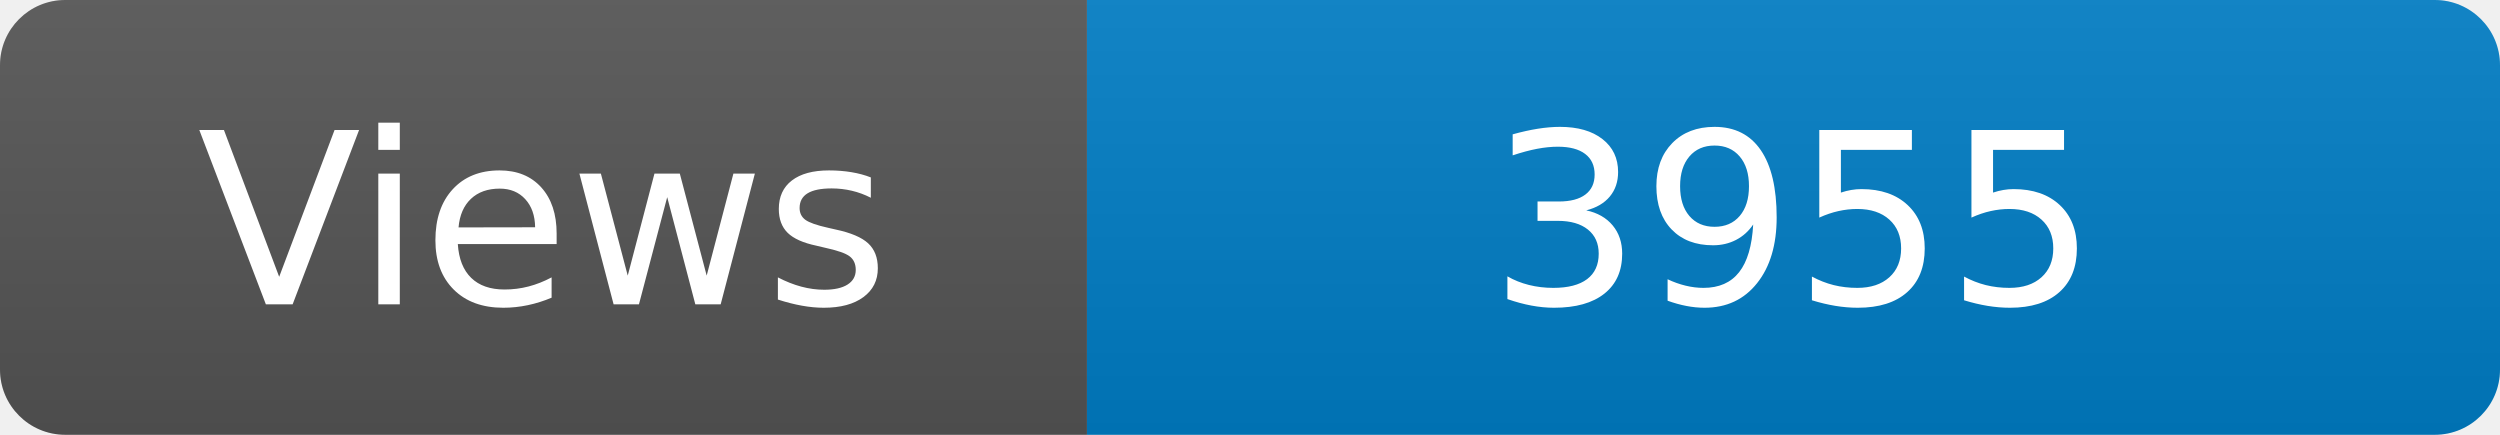
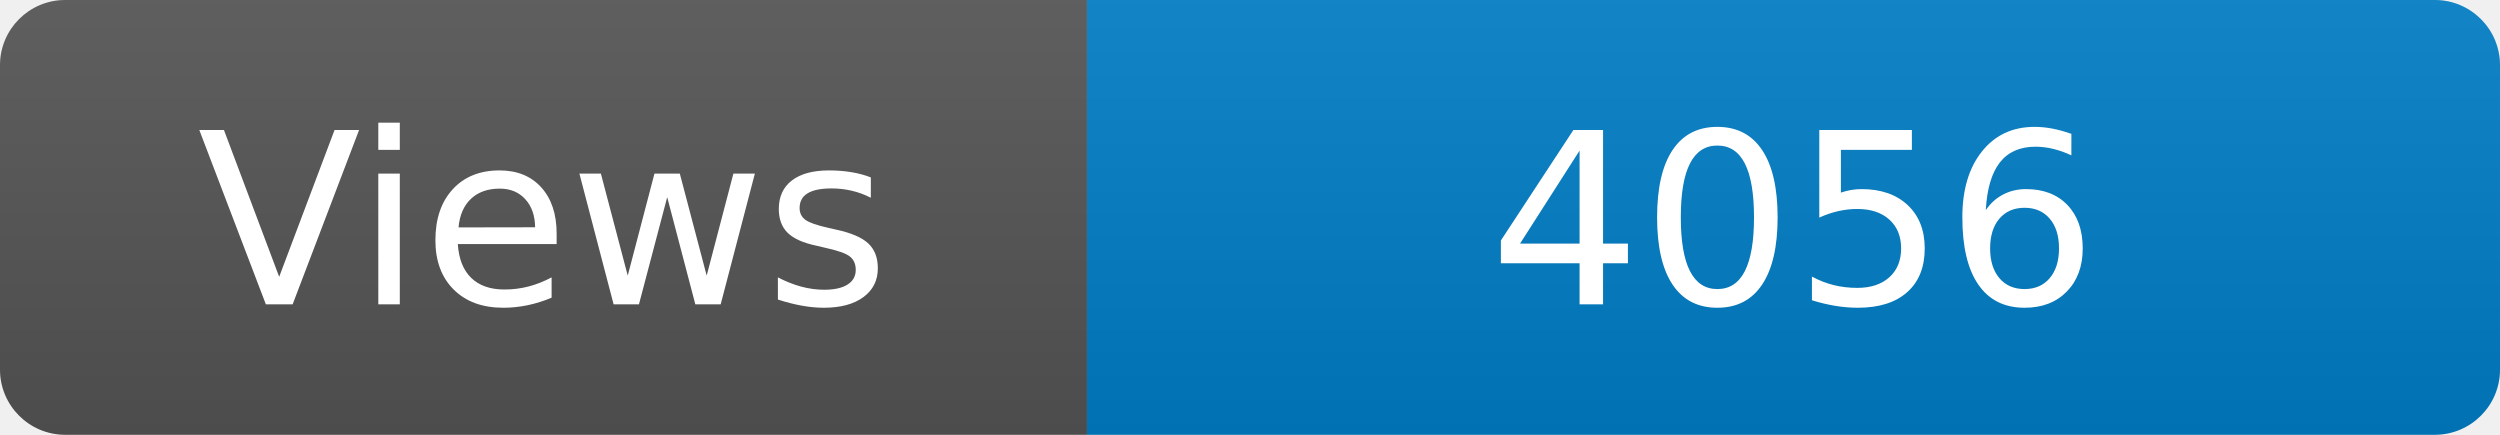
<svg xmlns="http://www.w3.org/2000/svg" width="115" height="20" role="img" aria-label="Maintained?: yes">
  <linearGradient id="s" x2="0" y2="100%">
    <stop offset="0" stop-color="#bbb" stop-opacity=".1" />
    <stop offset="1" stop-opacity=".1" />
  </linearGradient>
  <clipPath id="r">
    <rect width="115" height="20" rx="3" fill="#fff" />
  </clipPath>
  <g clip-path="url(#r)">
    <rect width="50" height="20" fill="#555" />
    <rect x="50" width="160" height="20" fill="#007ec6" />
    <rect width="115" height="20" fill="url(#s)" />
  </g>
  <g fill="#fff" text-anchor="middle" font-family="Verdana,Geneva,DejaVu Sans,sans-serif" font-size="110">
    <text x="250" y="140" transform="scale(.1)" fill="#fff">Views</text>
-     <text x="825" y="140" transform="scale(.1)" fill="#fff">3955</text>
+     <text x="825" y="140" transform="scale(.1)" fill="#fff">4056</text>
  </g>
</svg>
